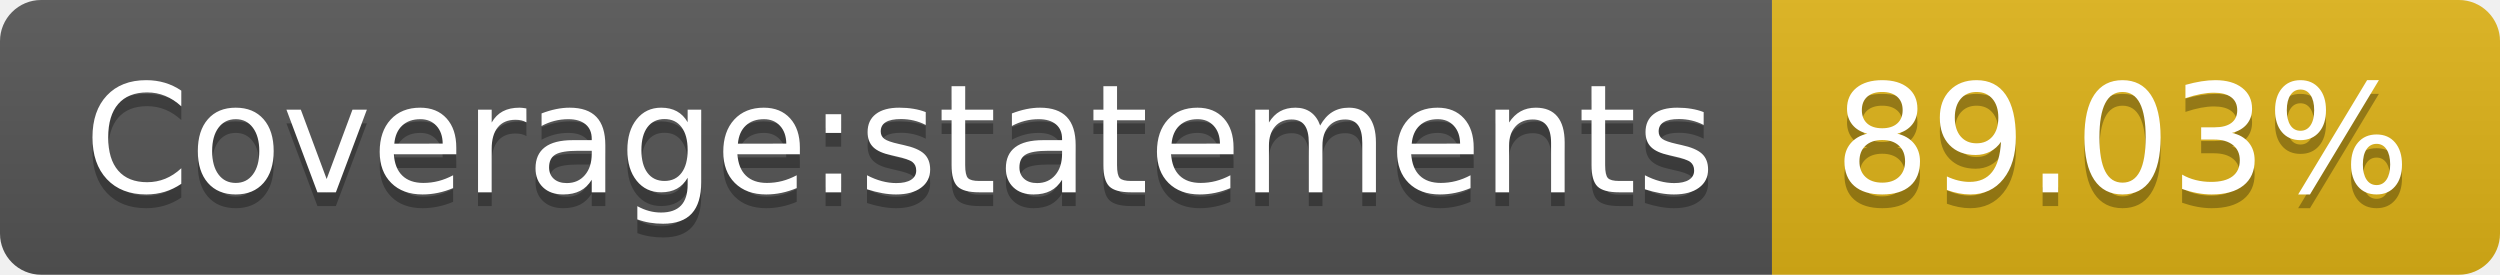
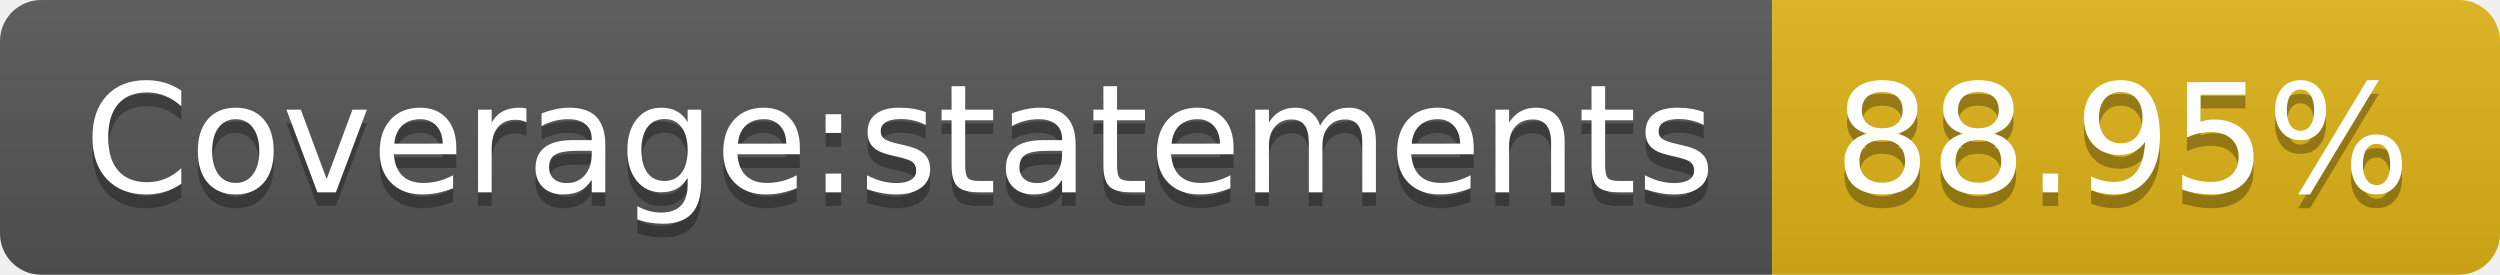
<svg xmlns="http://www.w3.org/2000/svg" width="182" height="20">
  <linearGradient id="b" x2="0" y2="100%">
    <stop offset="0" stop-color="#bbb" stop-opacity=".1" />
    <stop offset="1" stop-opacity=".1" />
  </linearGradient>
  <clipPath id="a">
    <rect width="182" height="20" rx="3" fill="#fff" />
  </clipPath>
  <g clip-path="url(#a)">
    <path fill="#555" d="M0 0h129v20H0z" />
    <path fill="#dfb317" d="M129 0h53v20H129z" />
    <path fill="url(#b)" d="M0 0h182v20H0z" />
  </g>
  <g fill="#fff" text-anchor="middle" font-family="DejaVu Sans,Verdana,Geneva,sans-serif" font-size="110">
    <text x="655" y="150" fill="#010101" fill-opacity=".3" transform="scale(.1)" textLength="1190">Coverage:statements</text>
    <text x="655" y="140" transform="scale(.1)" textLength="1190">Coverage:statements</text>
-     <text x="1545" y="150" fill="#010101" fill-opacity=".3" transform="scale(.1)" textLength="430">89.03%</text>
-     <text x="1545" y="140" transform="scale(.1)" textLength="430">89.03%</text>
+     <text x="1545" y="150" fill="#010101" fill-opacity=".3" transform="scale(.1)" textLength="430">88.95%</text>
+     <text x="1545" y="140" transform="scale(.1)" textLength="430">88.95%</text>
  </g>
</svg>
